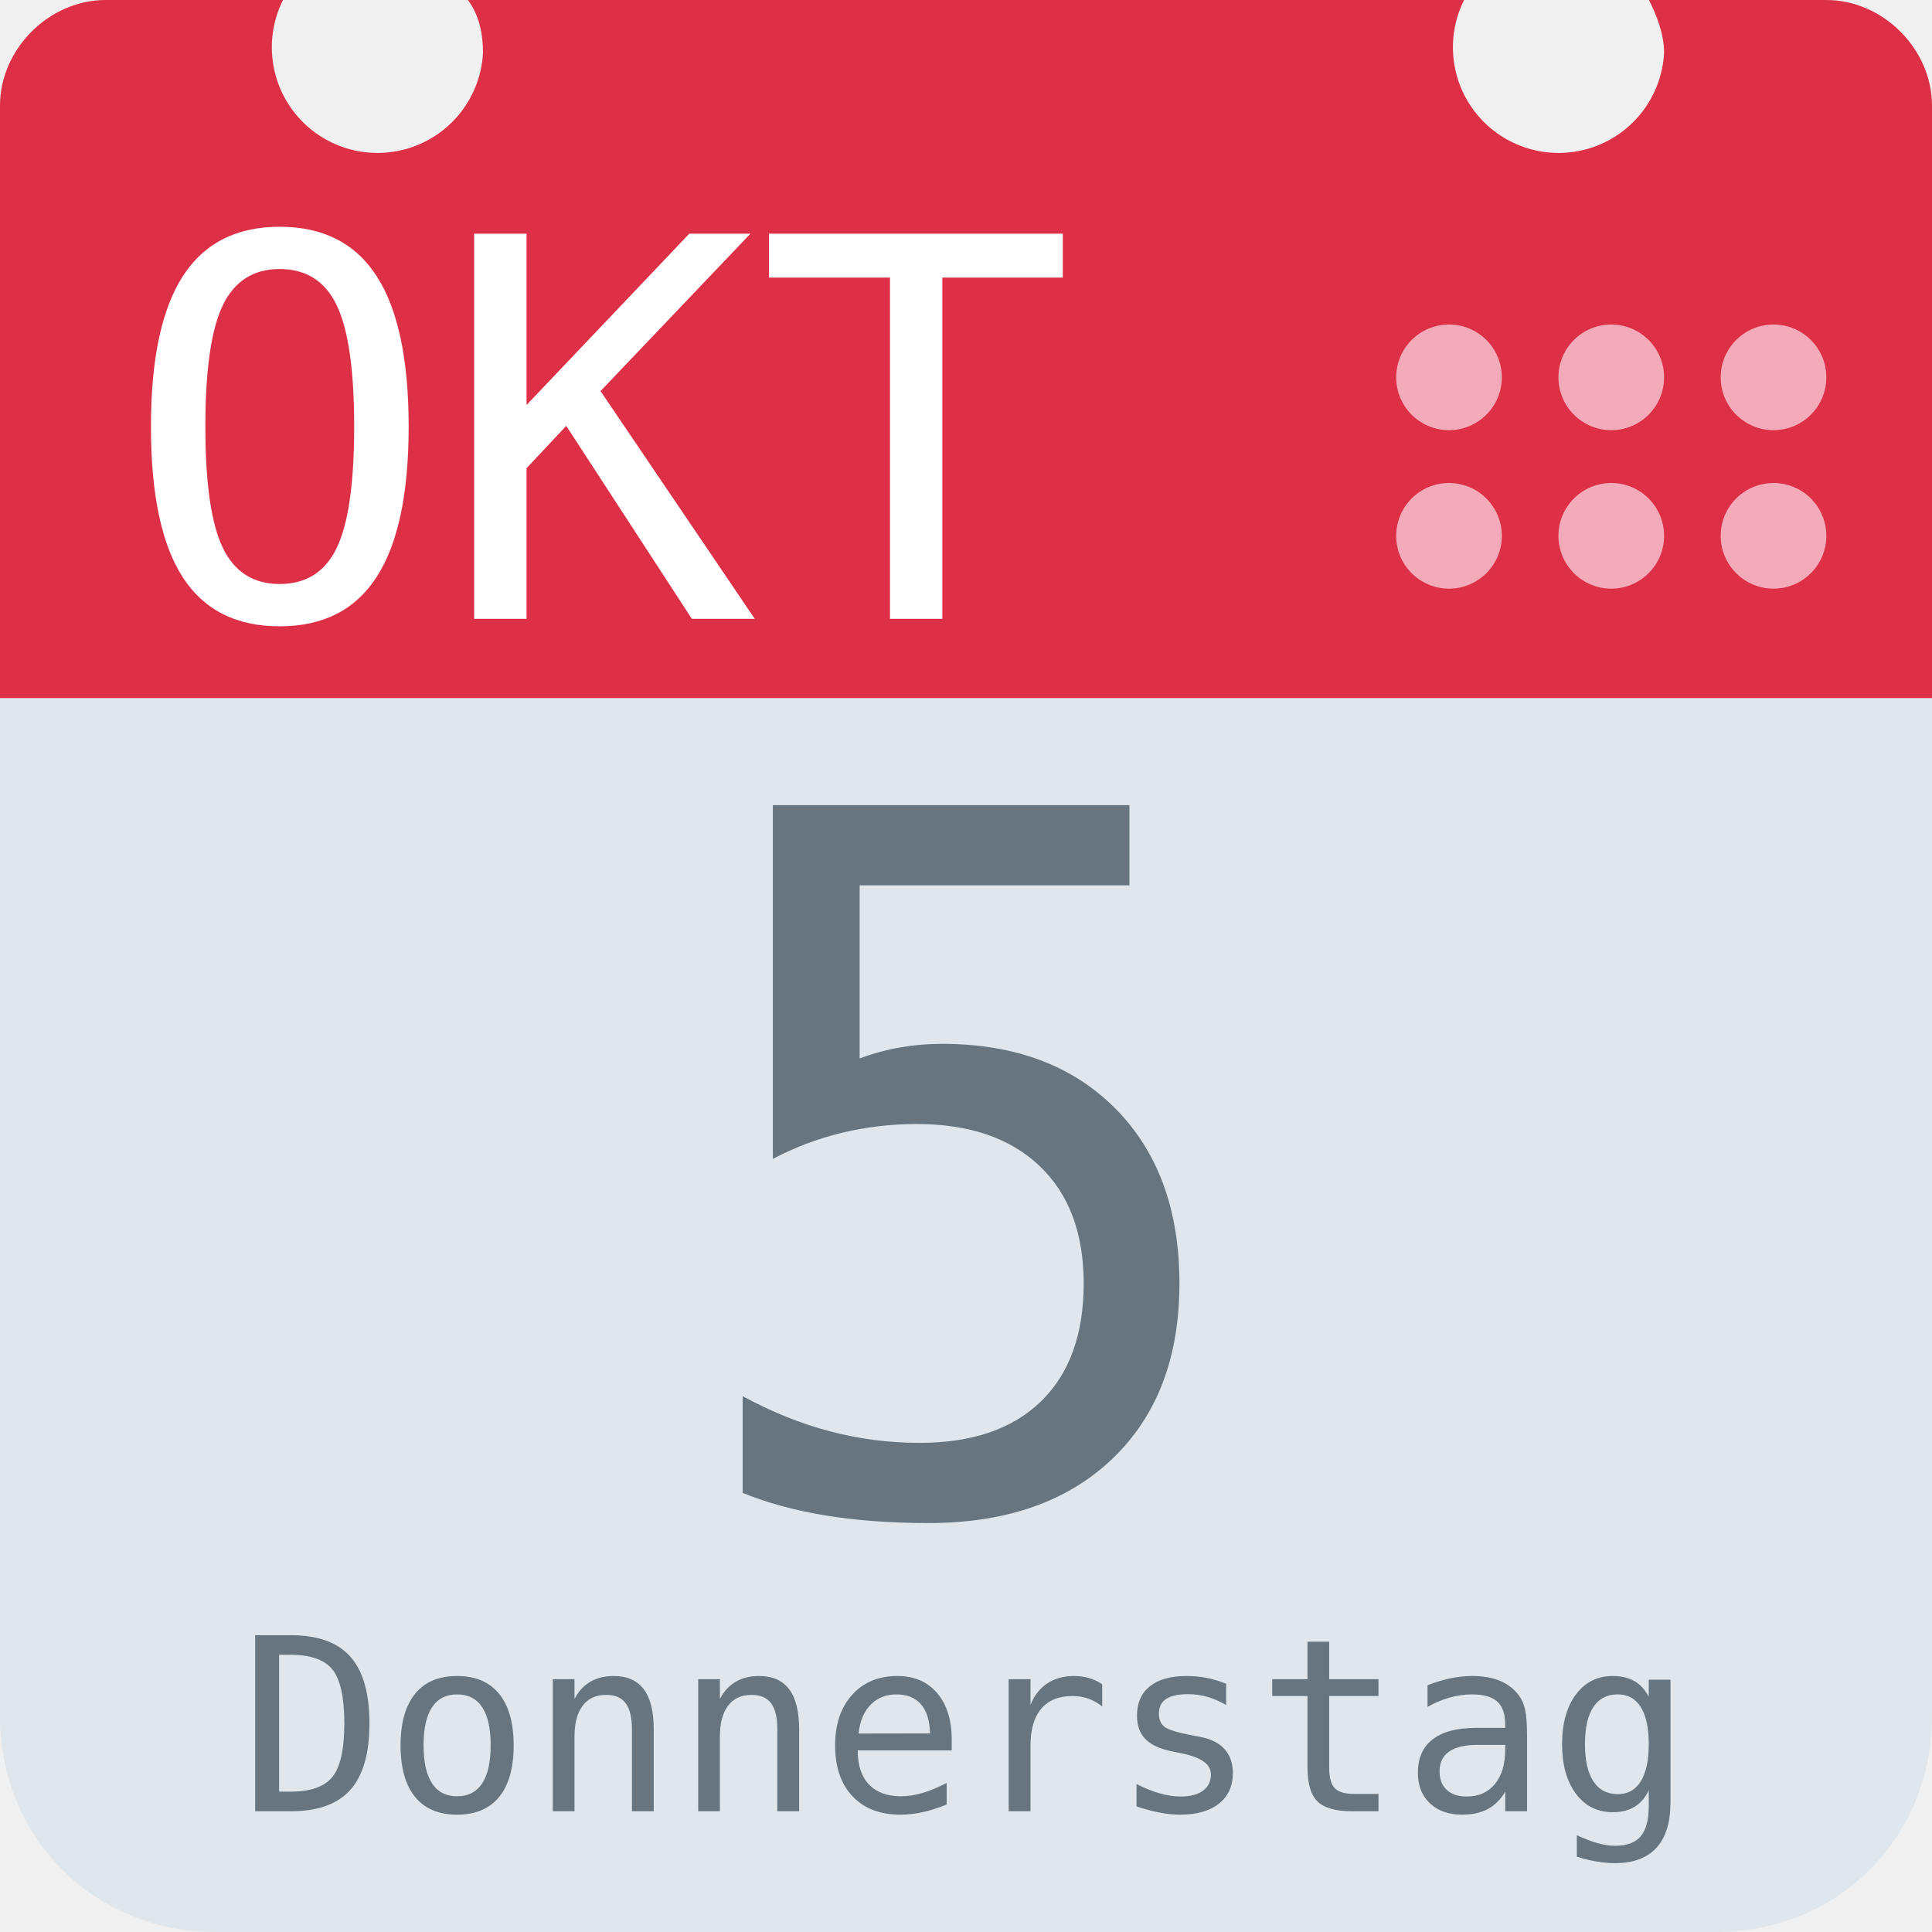
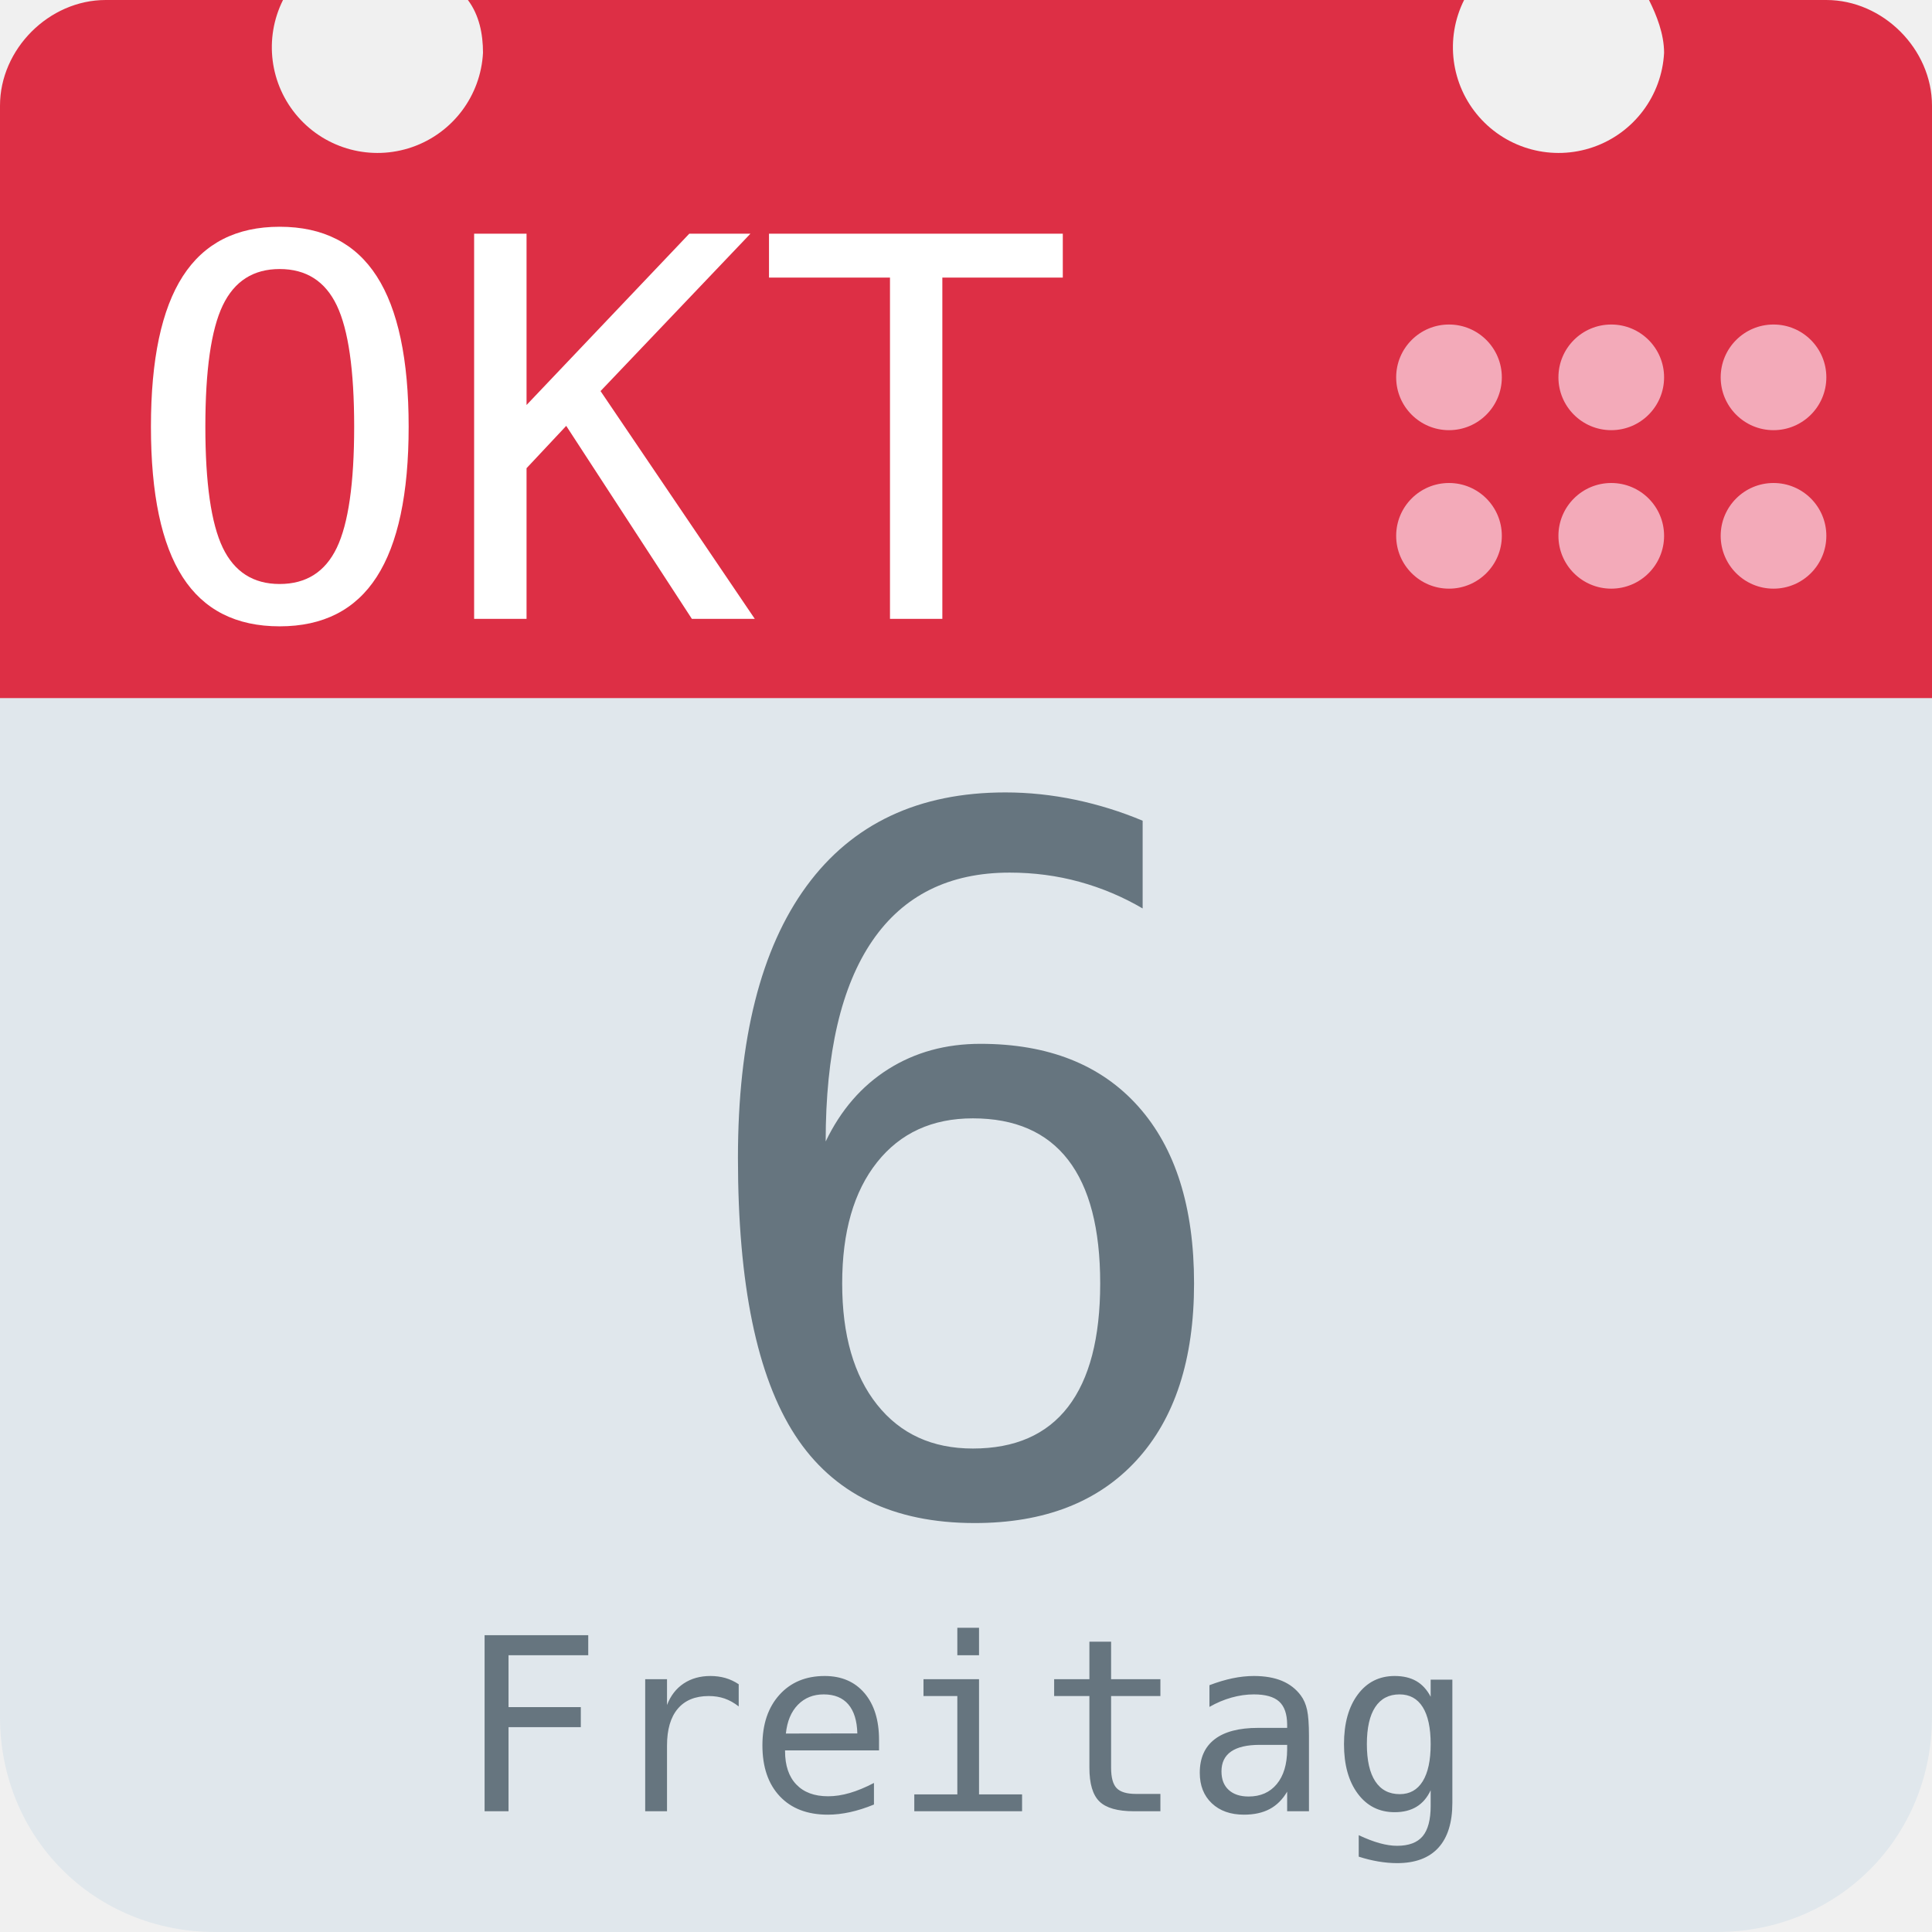
<svg xmlns="http://www.w3.org/2000/svg" aria-label="Calendar" role="img" viewBox="0 0 512 512">
  <path d="M512 455c0 32-25 57-57 57H57c-32 0-57-25-57-57V128c0-31 25-57 57-57h398c32 0 57 26 57 57z" fill="#e0e7ec" />
  <path d="M484 0h-47c2 4 4 9 4 14a28 28 0 1 1-53-14H124c3 4 4 9 4 14A28 28 0 1 1 75 0H28C13 0 0 13 0 28v157h512V28c0-15-13-28-28-28z" fill="#dd2f45" />
  <g fill="#f3aab9">
    <circle cx="470" cy="142" r="14" />
    <circle cx="470" cy="100" r="14" />
    <circle cx="427" cy="142" r="14" />
    <circle cx="427" cy="100" r="14" />
    <circle cx="384" cy="142" r="14" />
    <circle cx="384" cy="100" r="14" />
  </g>
  <text id="month" x="32" y="164" fill="#fff" font-family="monospace" font-size="140px" style="text-anchor: left">OKT</text>
-   <text id="day" x="256" y="400" fill="#66757f" font-family="monospace" font-size="256px" style="text-anchor: middle">5</text>
-   <text id="weekday" x="256" y="480" fill="#66757f" font-family="monospace" font-size="64px" style="text-anchor: middle">Donnerstag</text>
+   <text id="day" x="256" y="400" fill="#66757f" font-family="monospace" font-size="256px" style="text-anchor: middle">6</text>
+   <text id="weekday" x="256" y="480" fill="#66757f" font-family="monospace" font-size="64px" style="text-anchor: middle">Freitag</text>
</svg>
